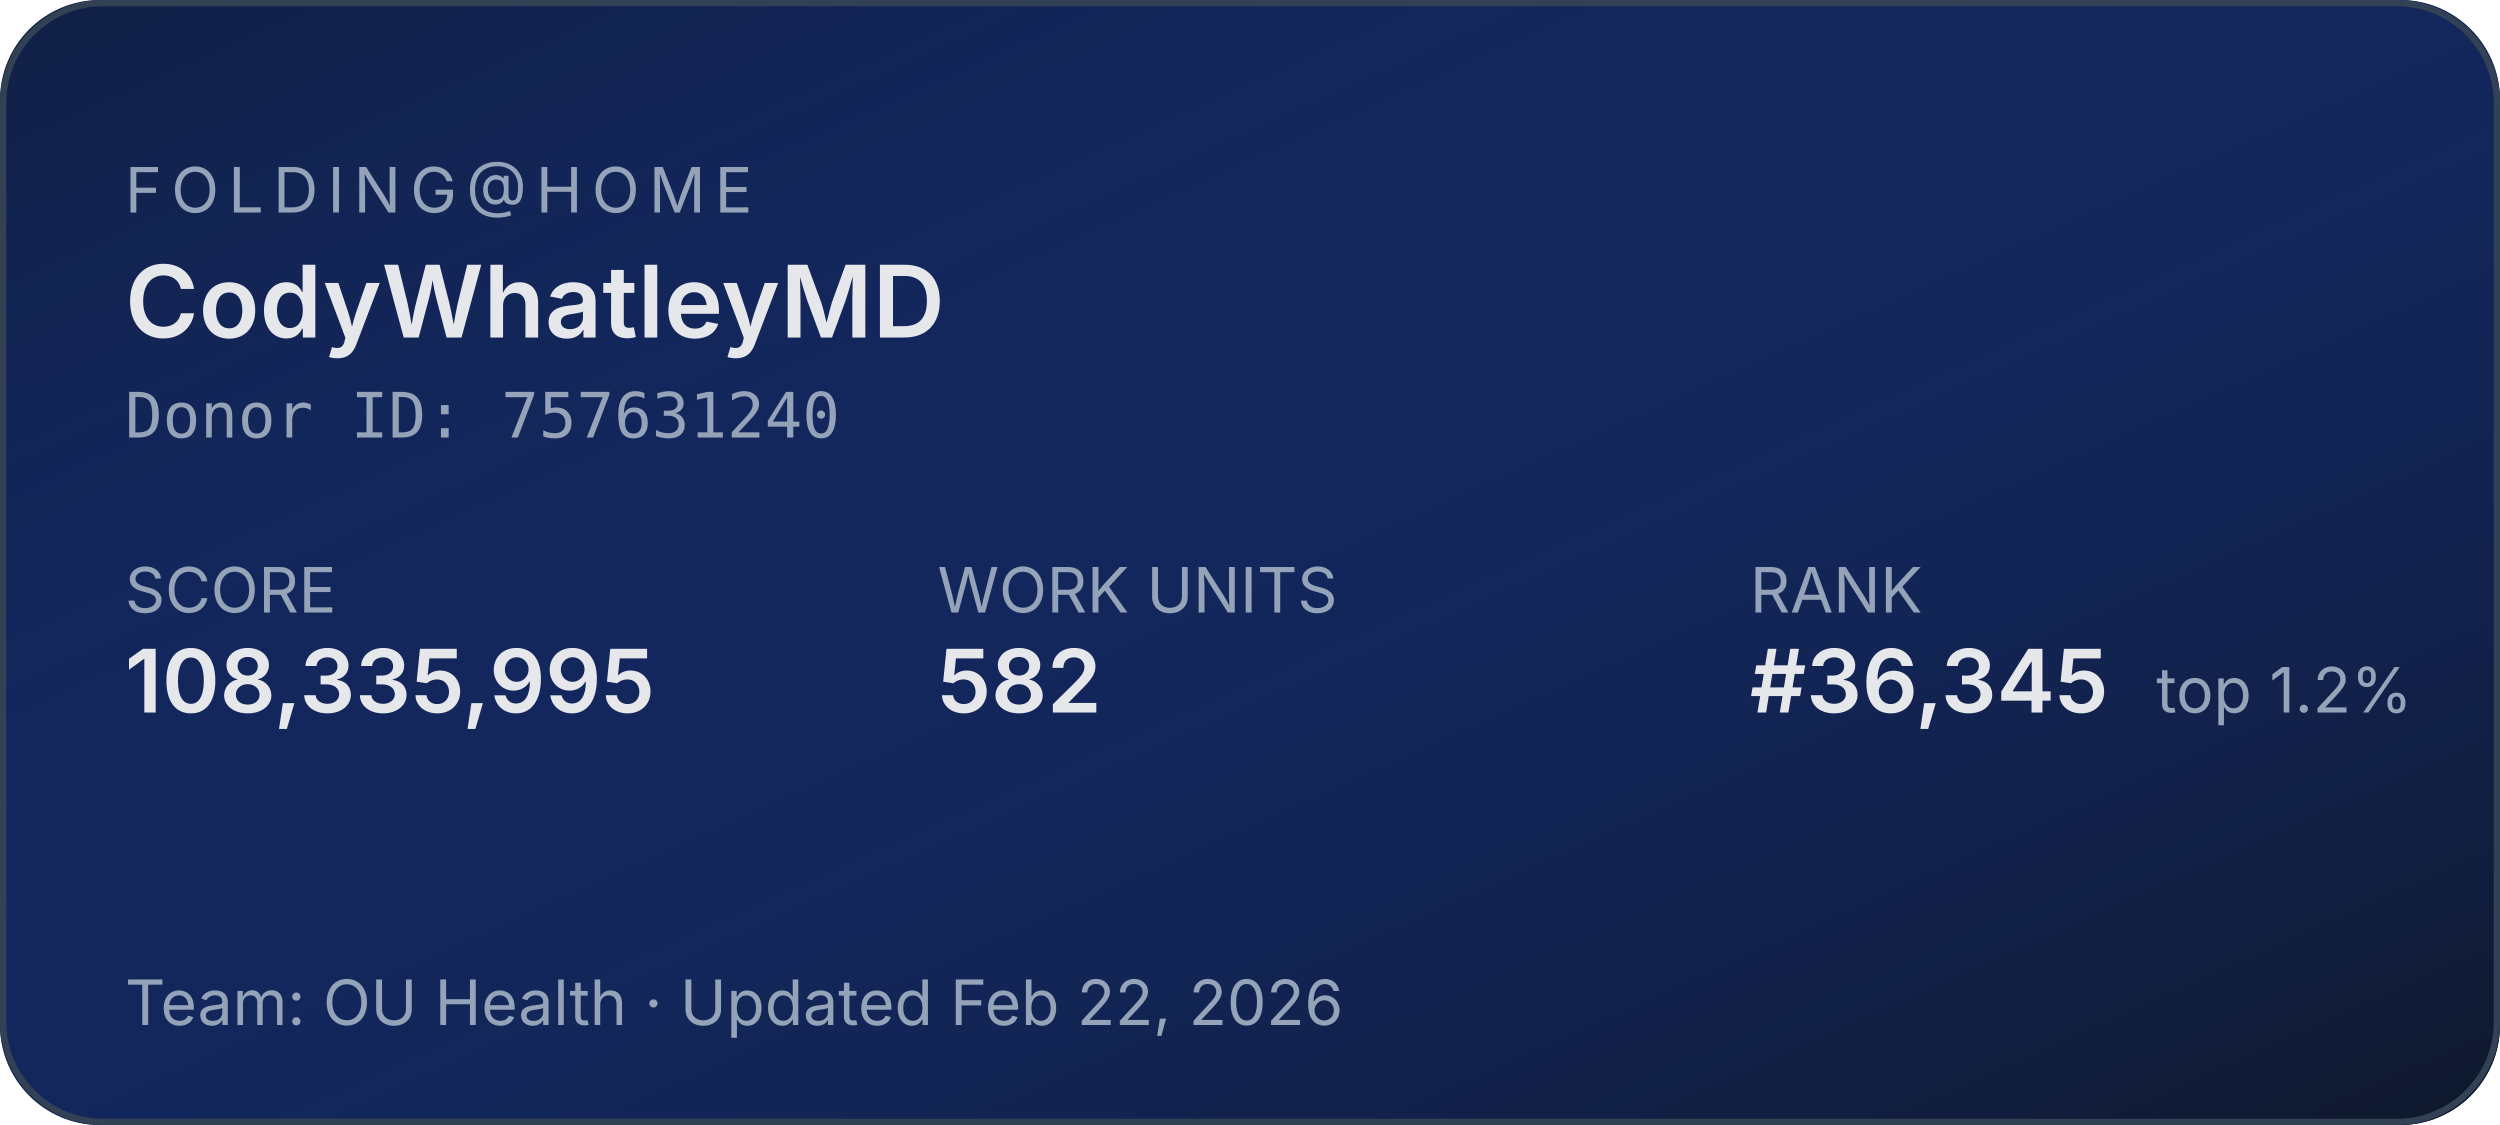
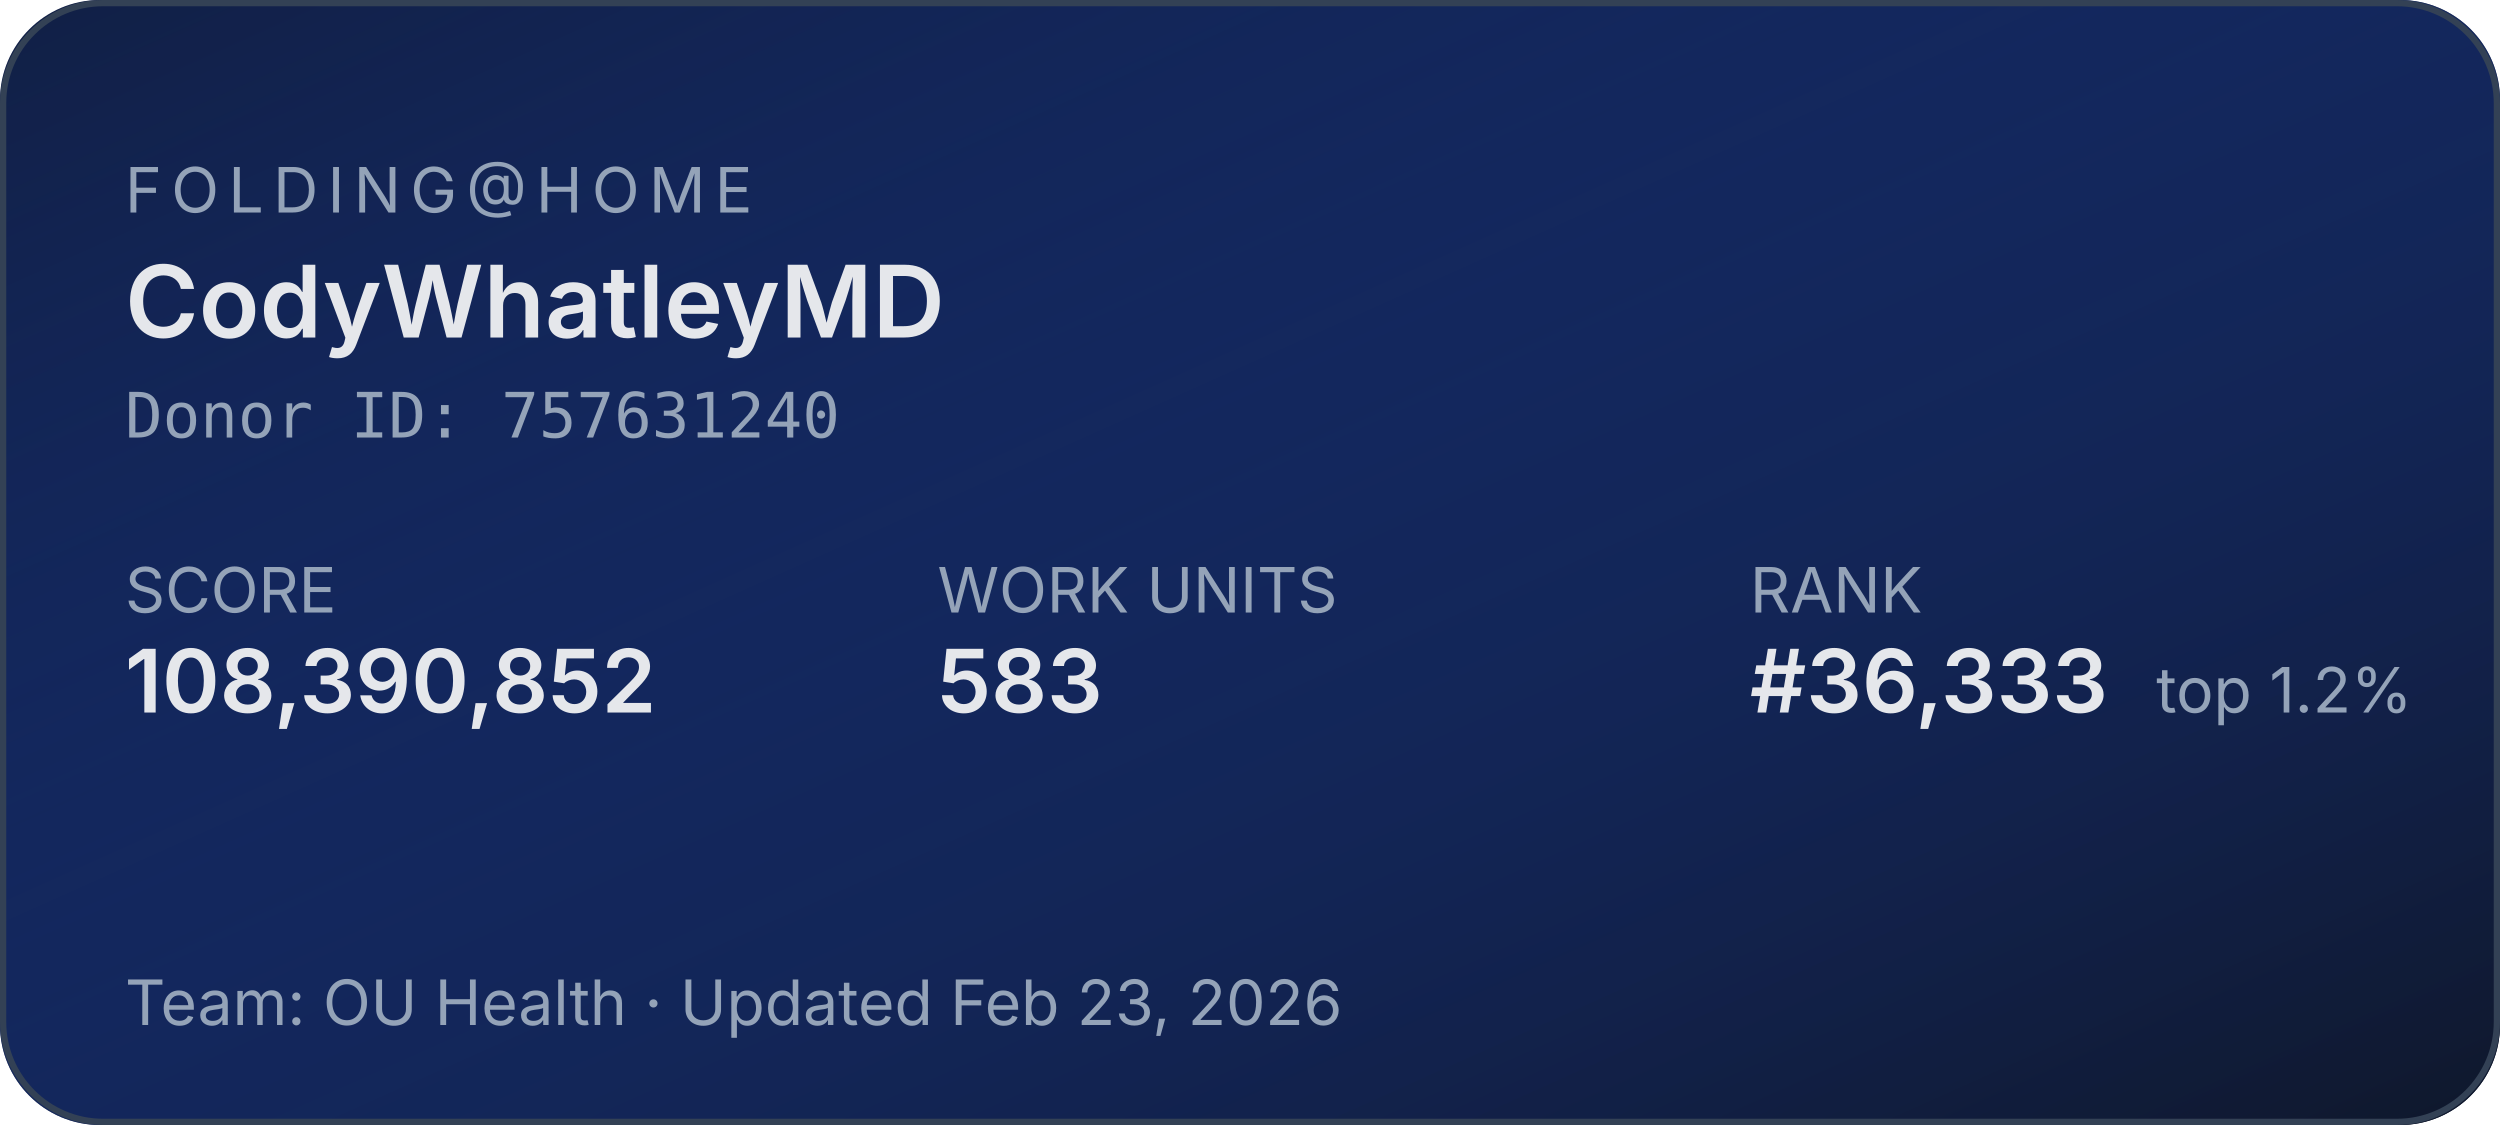
<svg xmlns="http://www.w3.org/2000/svg" width="400" height="180" role="img" aria-label="Folding@home stats for CodyWhatleyMD">
  <defs>
    <linearGradient id="bg" x1="0" y1="0" x2="1" y2="1">
      <stop offset="0%" stop-color="#1d4ed8" stop-opacity="0.15" />
      <stop offset="100%" stop-color="#0f172a" stop-opacity="1" />
    </linearGradient>
  </defs>
  <rect width="400" height="180" rx="16" fill="#0f172a" />
  <rect width="400" height="180" rx="16" fill="url(#bg)" />
  <rect x="0.5" y="0.5" width="399" height="179" rx="16" fill="none" stroke="#334155" stroke-width="1" />
  <g font-family="system-ui,-apple-system,sans-serif">
    <text x="20" y="34" fill="#94a3b8" font-size="10" letter-spacing="1.5" text-transform="uppercase">FOLDING@HOME</text>
    <text x="20" y="54" fill="#e5e7eb" font-size="16" font-weight="600">CodyWhatleyMD</text>
    <text x="20" y="70" fill="#94a3b8" font-size="10" font-family="ui-monospace,monospace">Donor ID: 757631240</text>
    <text x="20" y="98" fill="#94a3b8" font-size="10">SCORE</text>
-     <text x="20" y="114" fill="#e5e7eb" font-size="14" font-weight="600">108,335,995</text>
+     <text x="20" y="114" fill="#e5e7eb" font-size="14" font-weight="600">108,390,852</text>
    <text x="150" y="98" fill="#94a3b8" font-size="10">WORK UNITS</text>
-     <text x="150" y="114" fill="#e5e7eb" font-size="14" font-weight="600">582</text>
+     <text x="150" y="114" fill="#e5e7eb" font-size="14" font-weight="600">583</text>
    <text x="280" y="98" fill="#94a3b8" font-size="10">RANK</text>
-     <text x="280" y="114" fill="#e5e7eb" font-size="14" font-weight="600">#36,345</text>
+     <text x="280" y="114" fill="#e5e7eb" font-size="14" font-weight="600">#36,333</text>
    <text x="345" y="114" fill="#94a3b8" font-size="10">top 1.2%</text>
-     <text x="20" y="164" fill="#94a3b8" font-size="10">Team: OU Health  ·  Updated Feb 22, 2026</text>
+     <text x="20" y="164" fill="#94a3b8" font-size="10">Team: OU Health  ·  Updated Feb 23, 2026</text>
  </g>
</svg>
